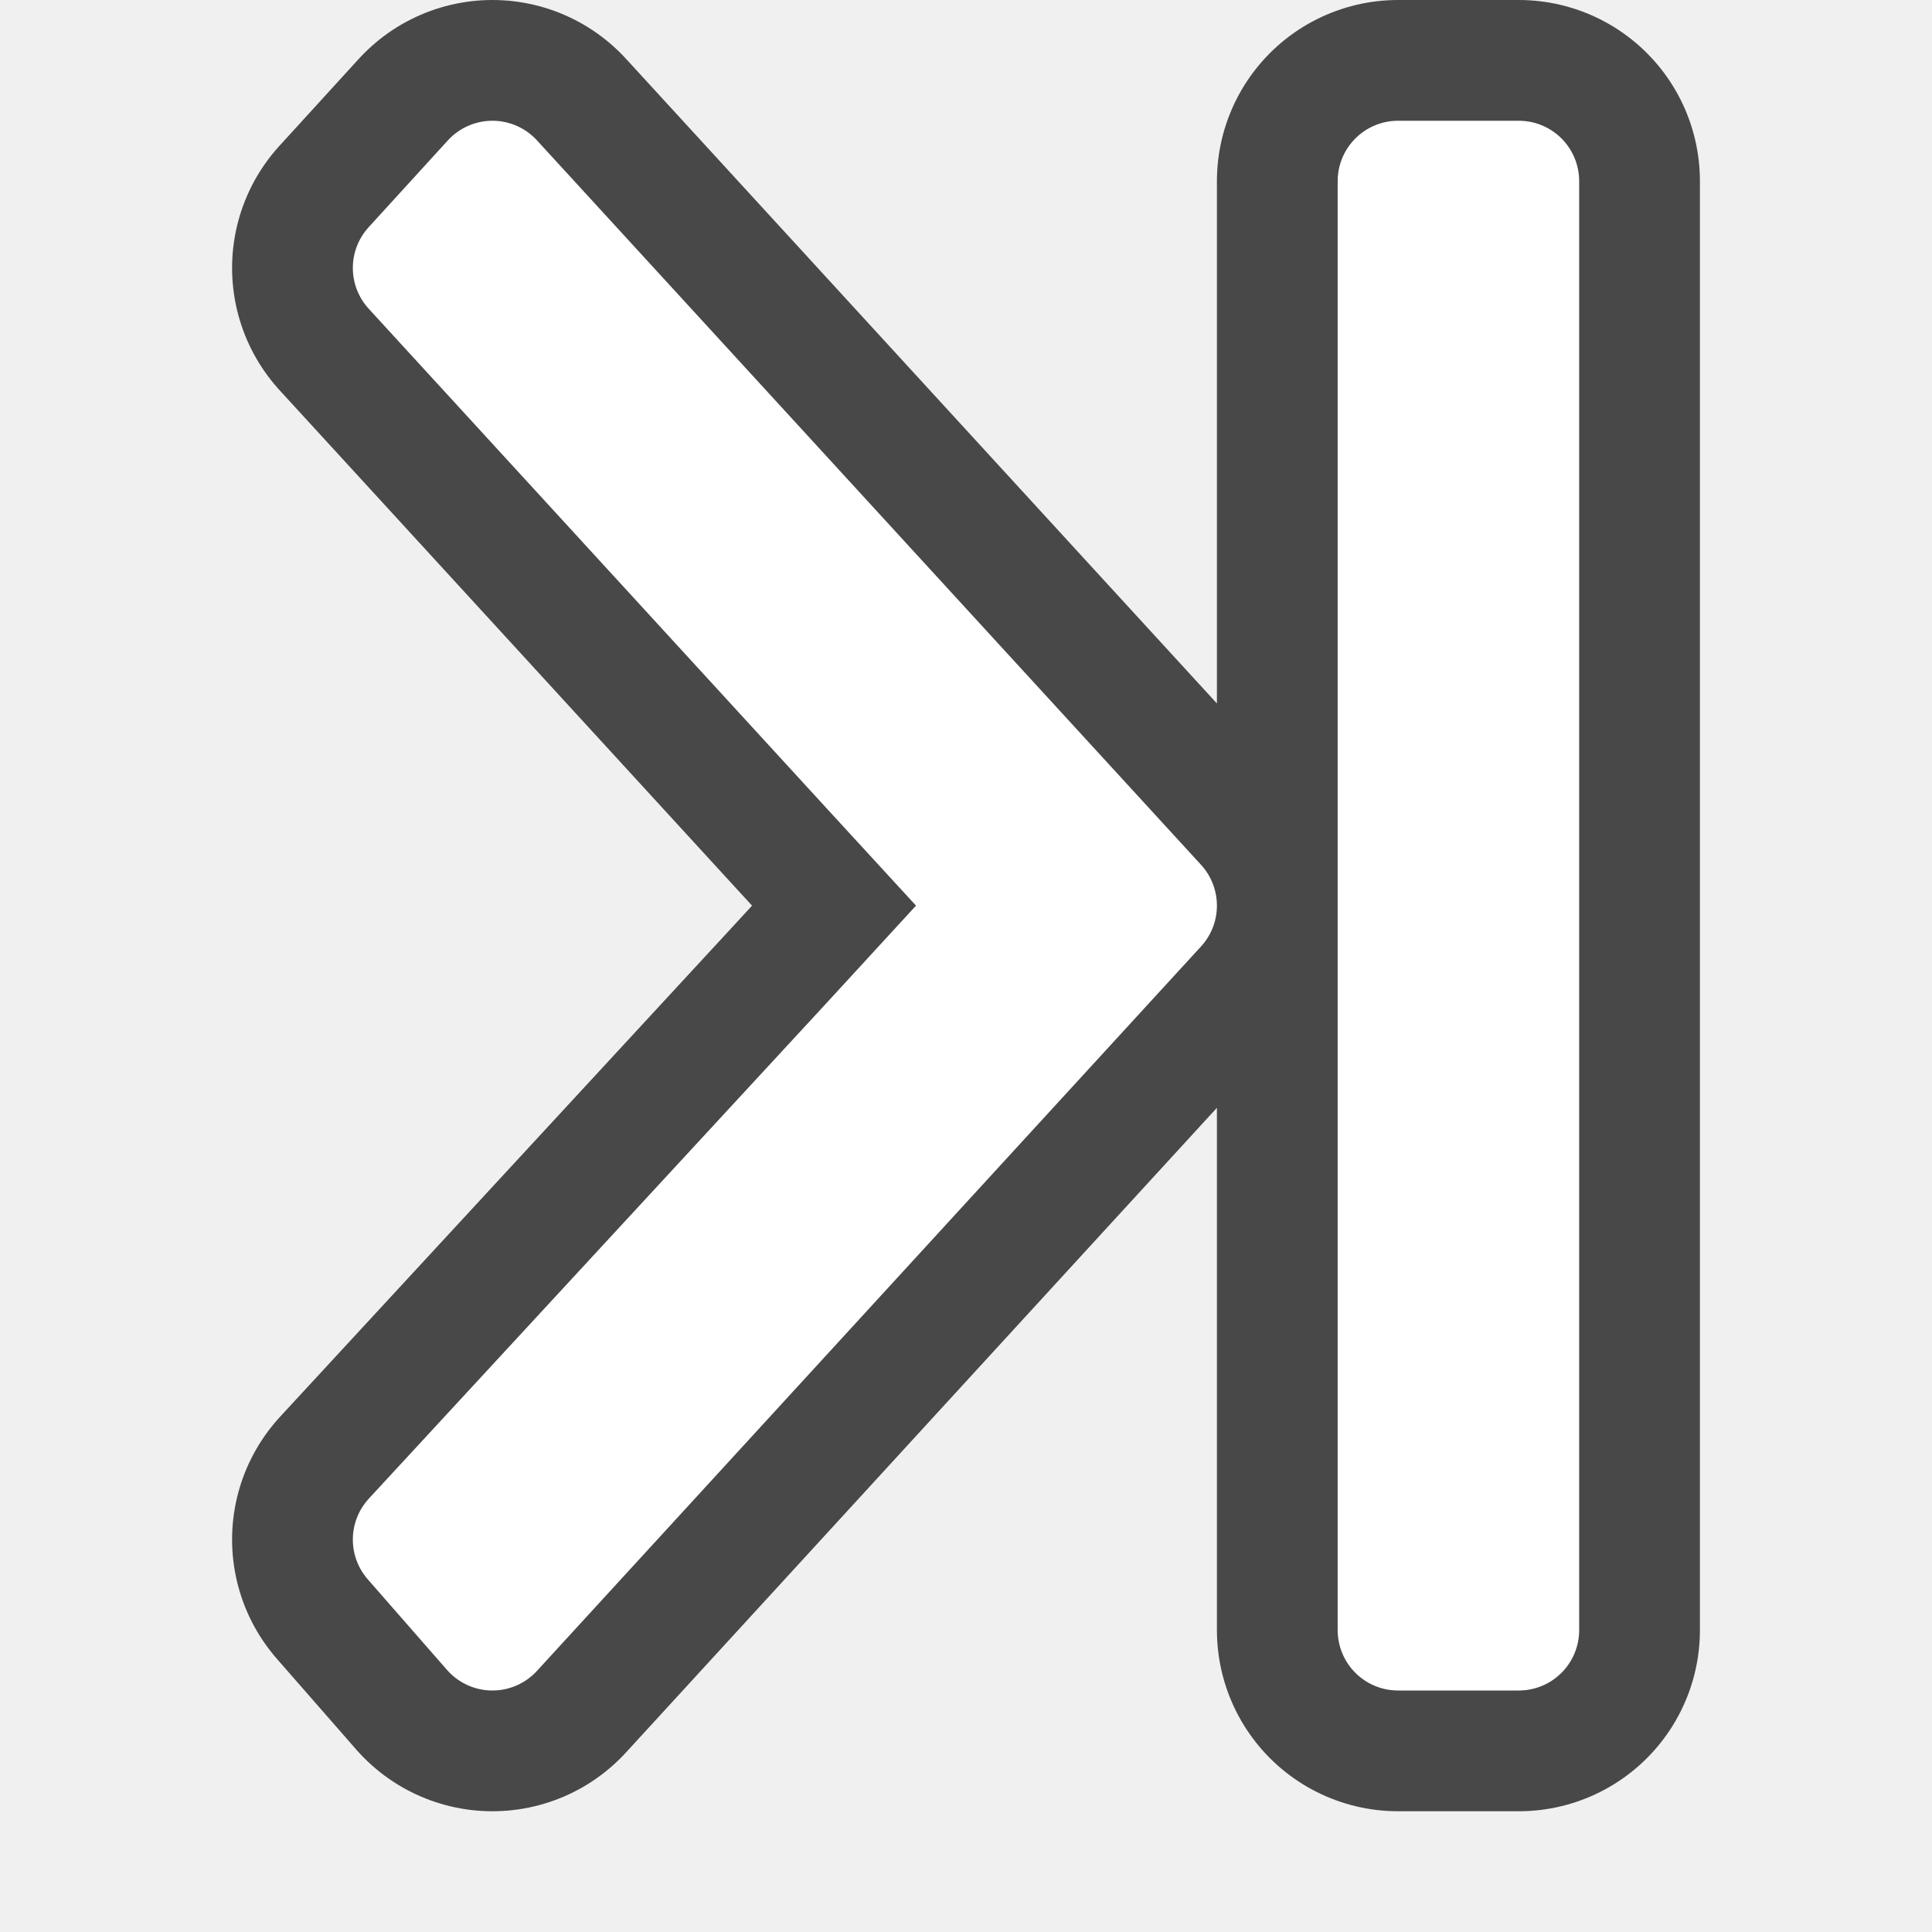
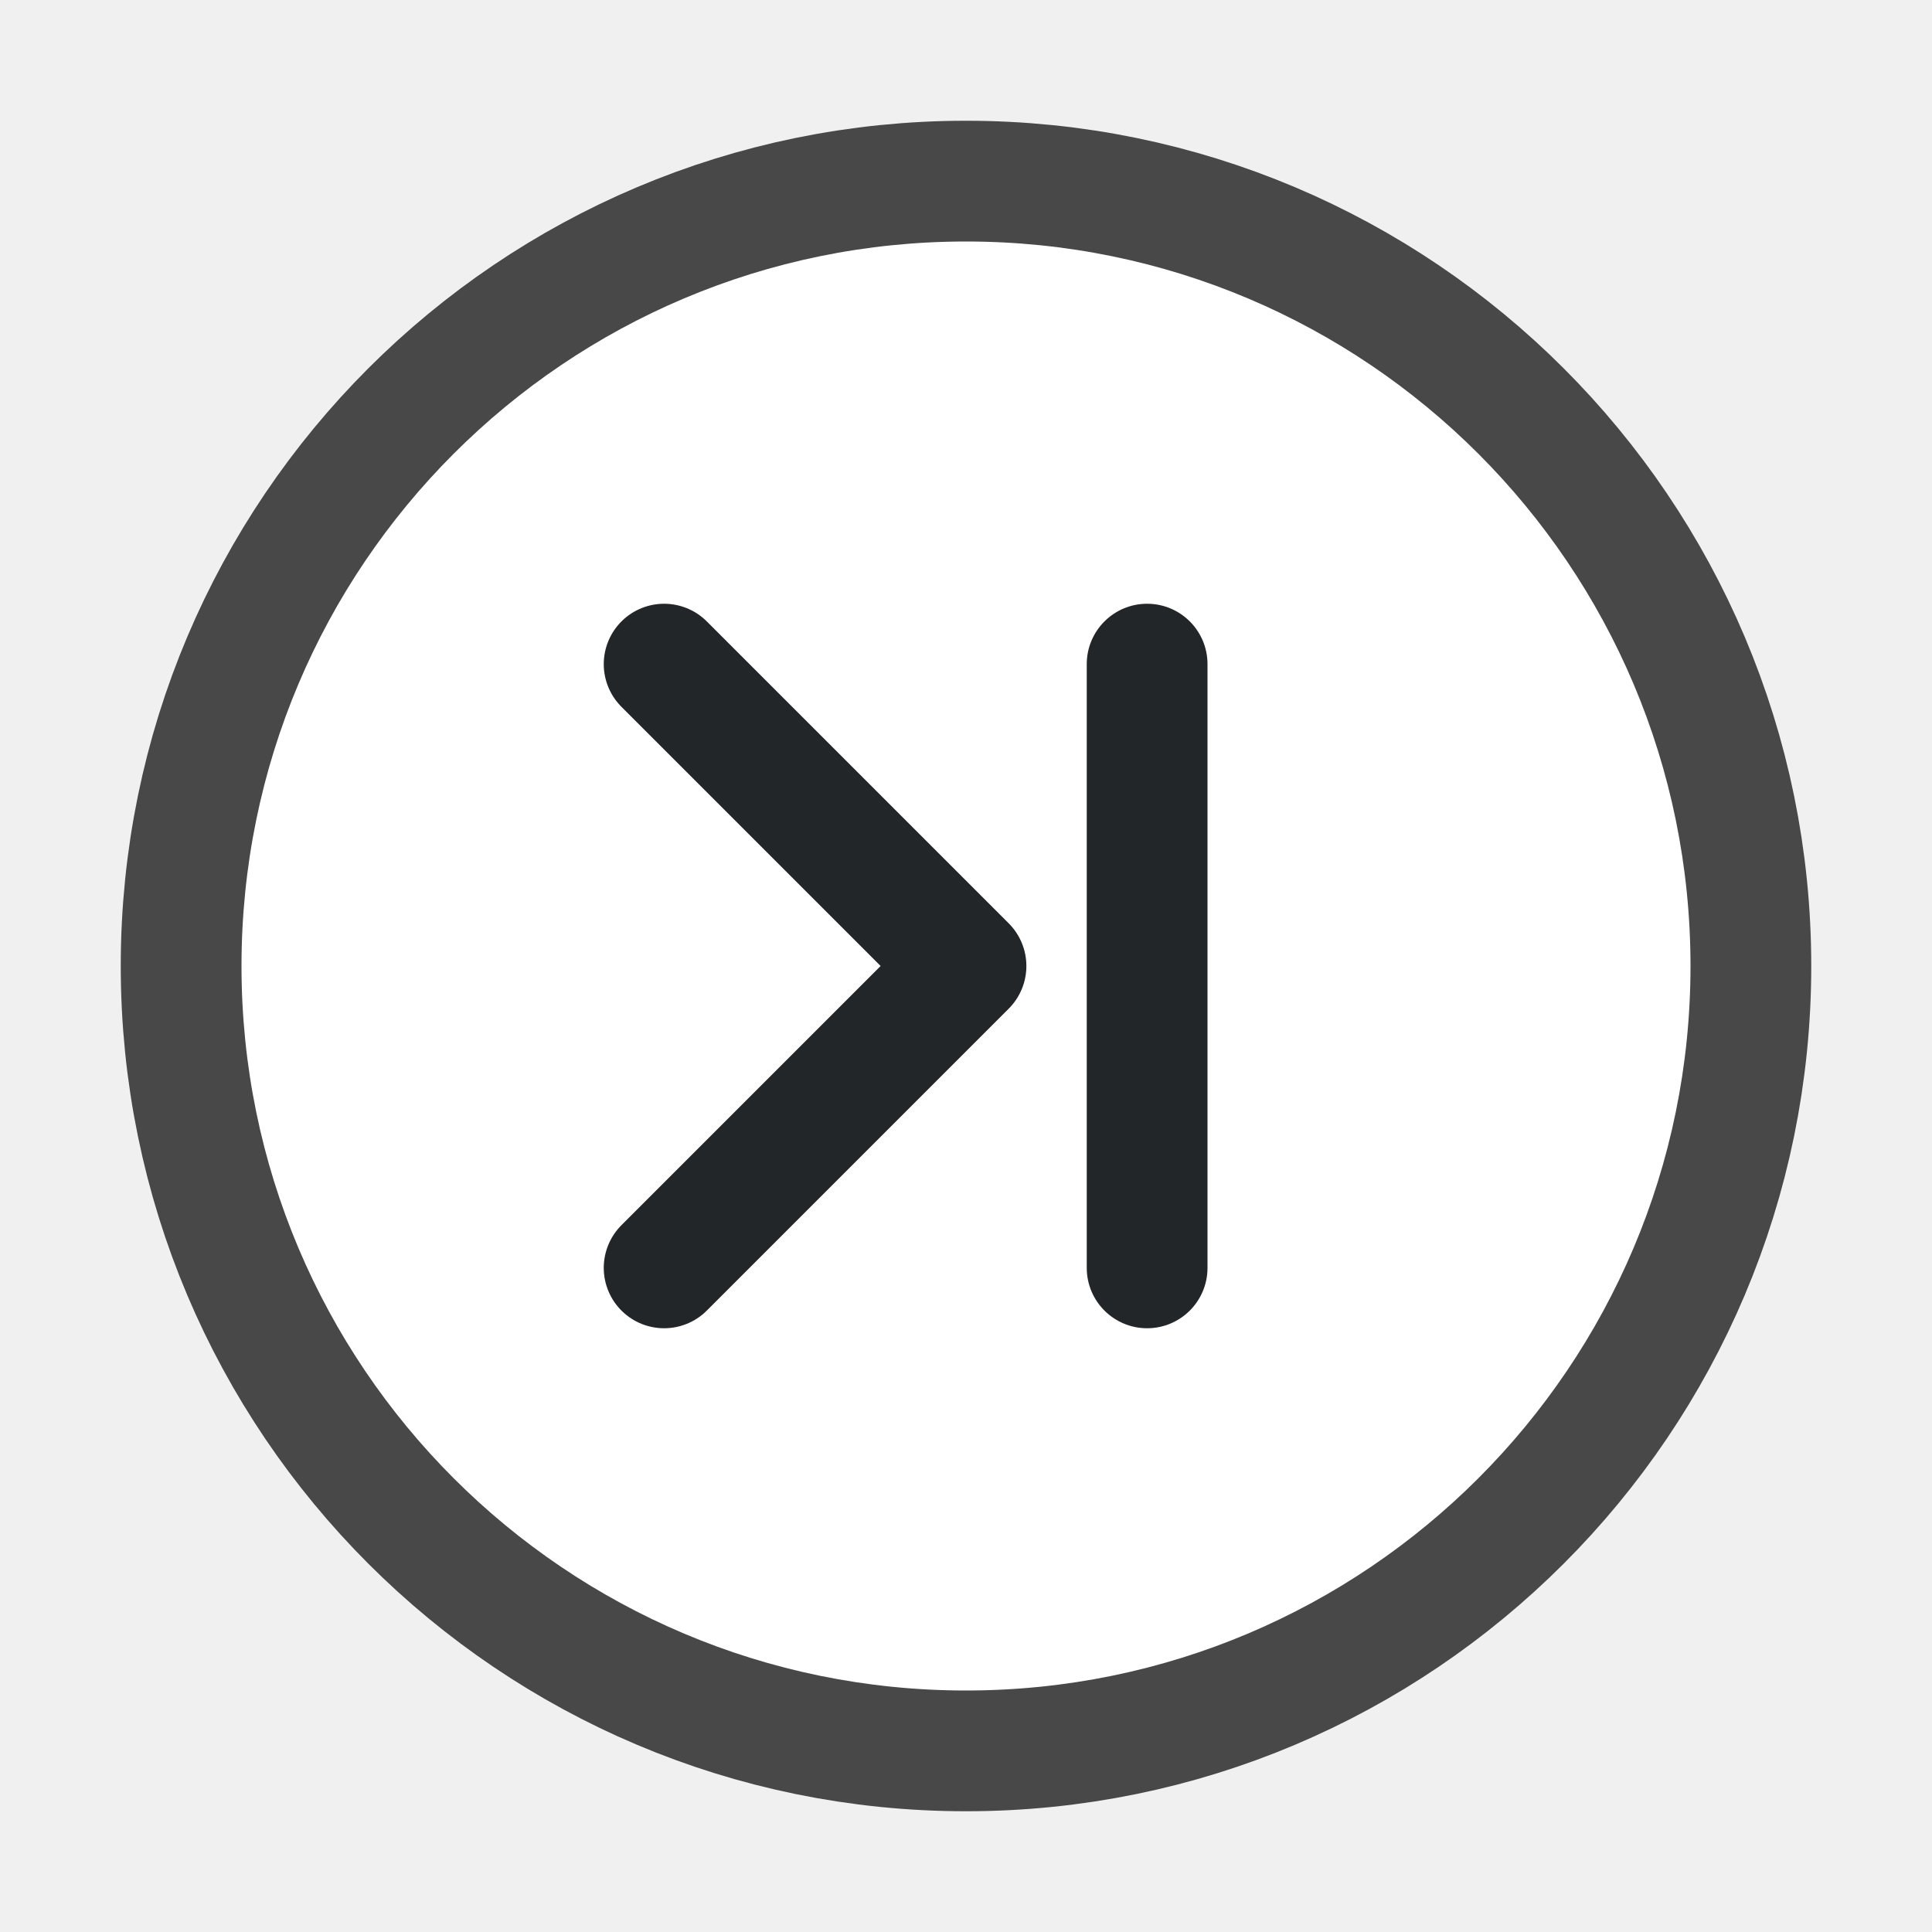
<svg xmlns="http://www.w3.org/2000/svg" viewBox="0 0 16 16" version="1.1" id="svg4">
  <defs id="defs8" />
-   <path style="opacity:0.7;fill:#000000;stroke:#000000;stroke-width:3;stroke-linejoin:round;stroke-miterlimit:4;stroke-dasharray:none" id="path817" d="m 4.078,1.5 -0.656,0.719 3.781,4.125 1.062,1.156 -1.062,1.156 -3.781,4.094 0.656,0.75 3.781,-4.125 1.719,-1.875 -1.719,-1.875 z m 7.5,0 v 12 h 1 v -12 z" />
-   <path d="m 4.078,1.5 -0.656,0.719 3.781,4.125 1.062,1.156 -1.062,1.156 -3.781,4.094 0.656,0.75 3.781,-4.125 1.719,-1.875 -1.719,-1.875 z m 7.5,0 v 12 h 1 v -12 z" id="path2" style="fill:#ffffff;stroke:#ffffff;stroke-linejoin:round" />
+   <circle style="opacity:0.7;fill:#000000;fill-rule:evenodd;stroke:#000000;stroke-width:2;stroke-linecap:round;stroke-linejoin:round;stroke-miterlimit:4;stroke-dasharray:none;stroke-opacity:1" id="path941" cx="8" cy="8" r="6" />
+   <circle style="opacity:1;fill:#ffffff;fill-rule:evenodd;stroke:none;stroke-width:2;stroke-linecap:round;stroke-linejoin:round;stroke-miterlimit:4;stroke-dasharray:none;stroke-opacity:1" id="circle943" cx="8" cy="8" r="6" />
+   <path style="fill:none;stroke:#232629;stroke-width:1px;stroke-linecap:round;stroke-linejoin:round;stroke-opacity:1" d="M 5.5,5.5 8,8 5.5,10.5" id="path947" />
+   <rect style="opacity:1;fill:#232629;fill-opacity:1;fill-rule:evenodd;stroke:none;stroke-width:2;stroke-linecap:round;stroke-linejoin:round" id="rect842" width="1" height="6" x="9" y="5" ry="0.5" rx="0.5" />
</svg>
